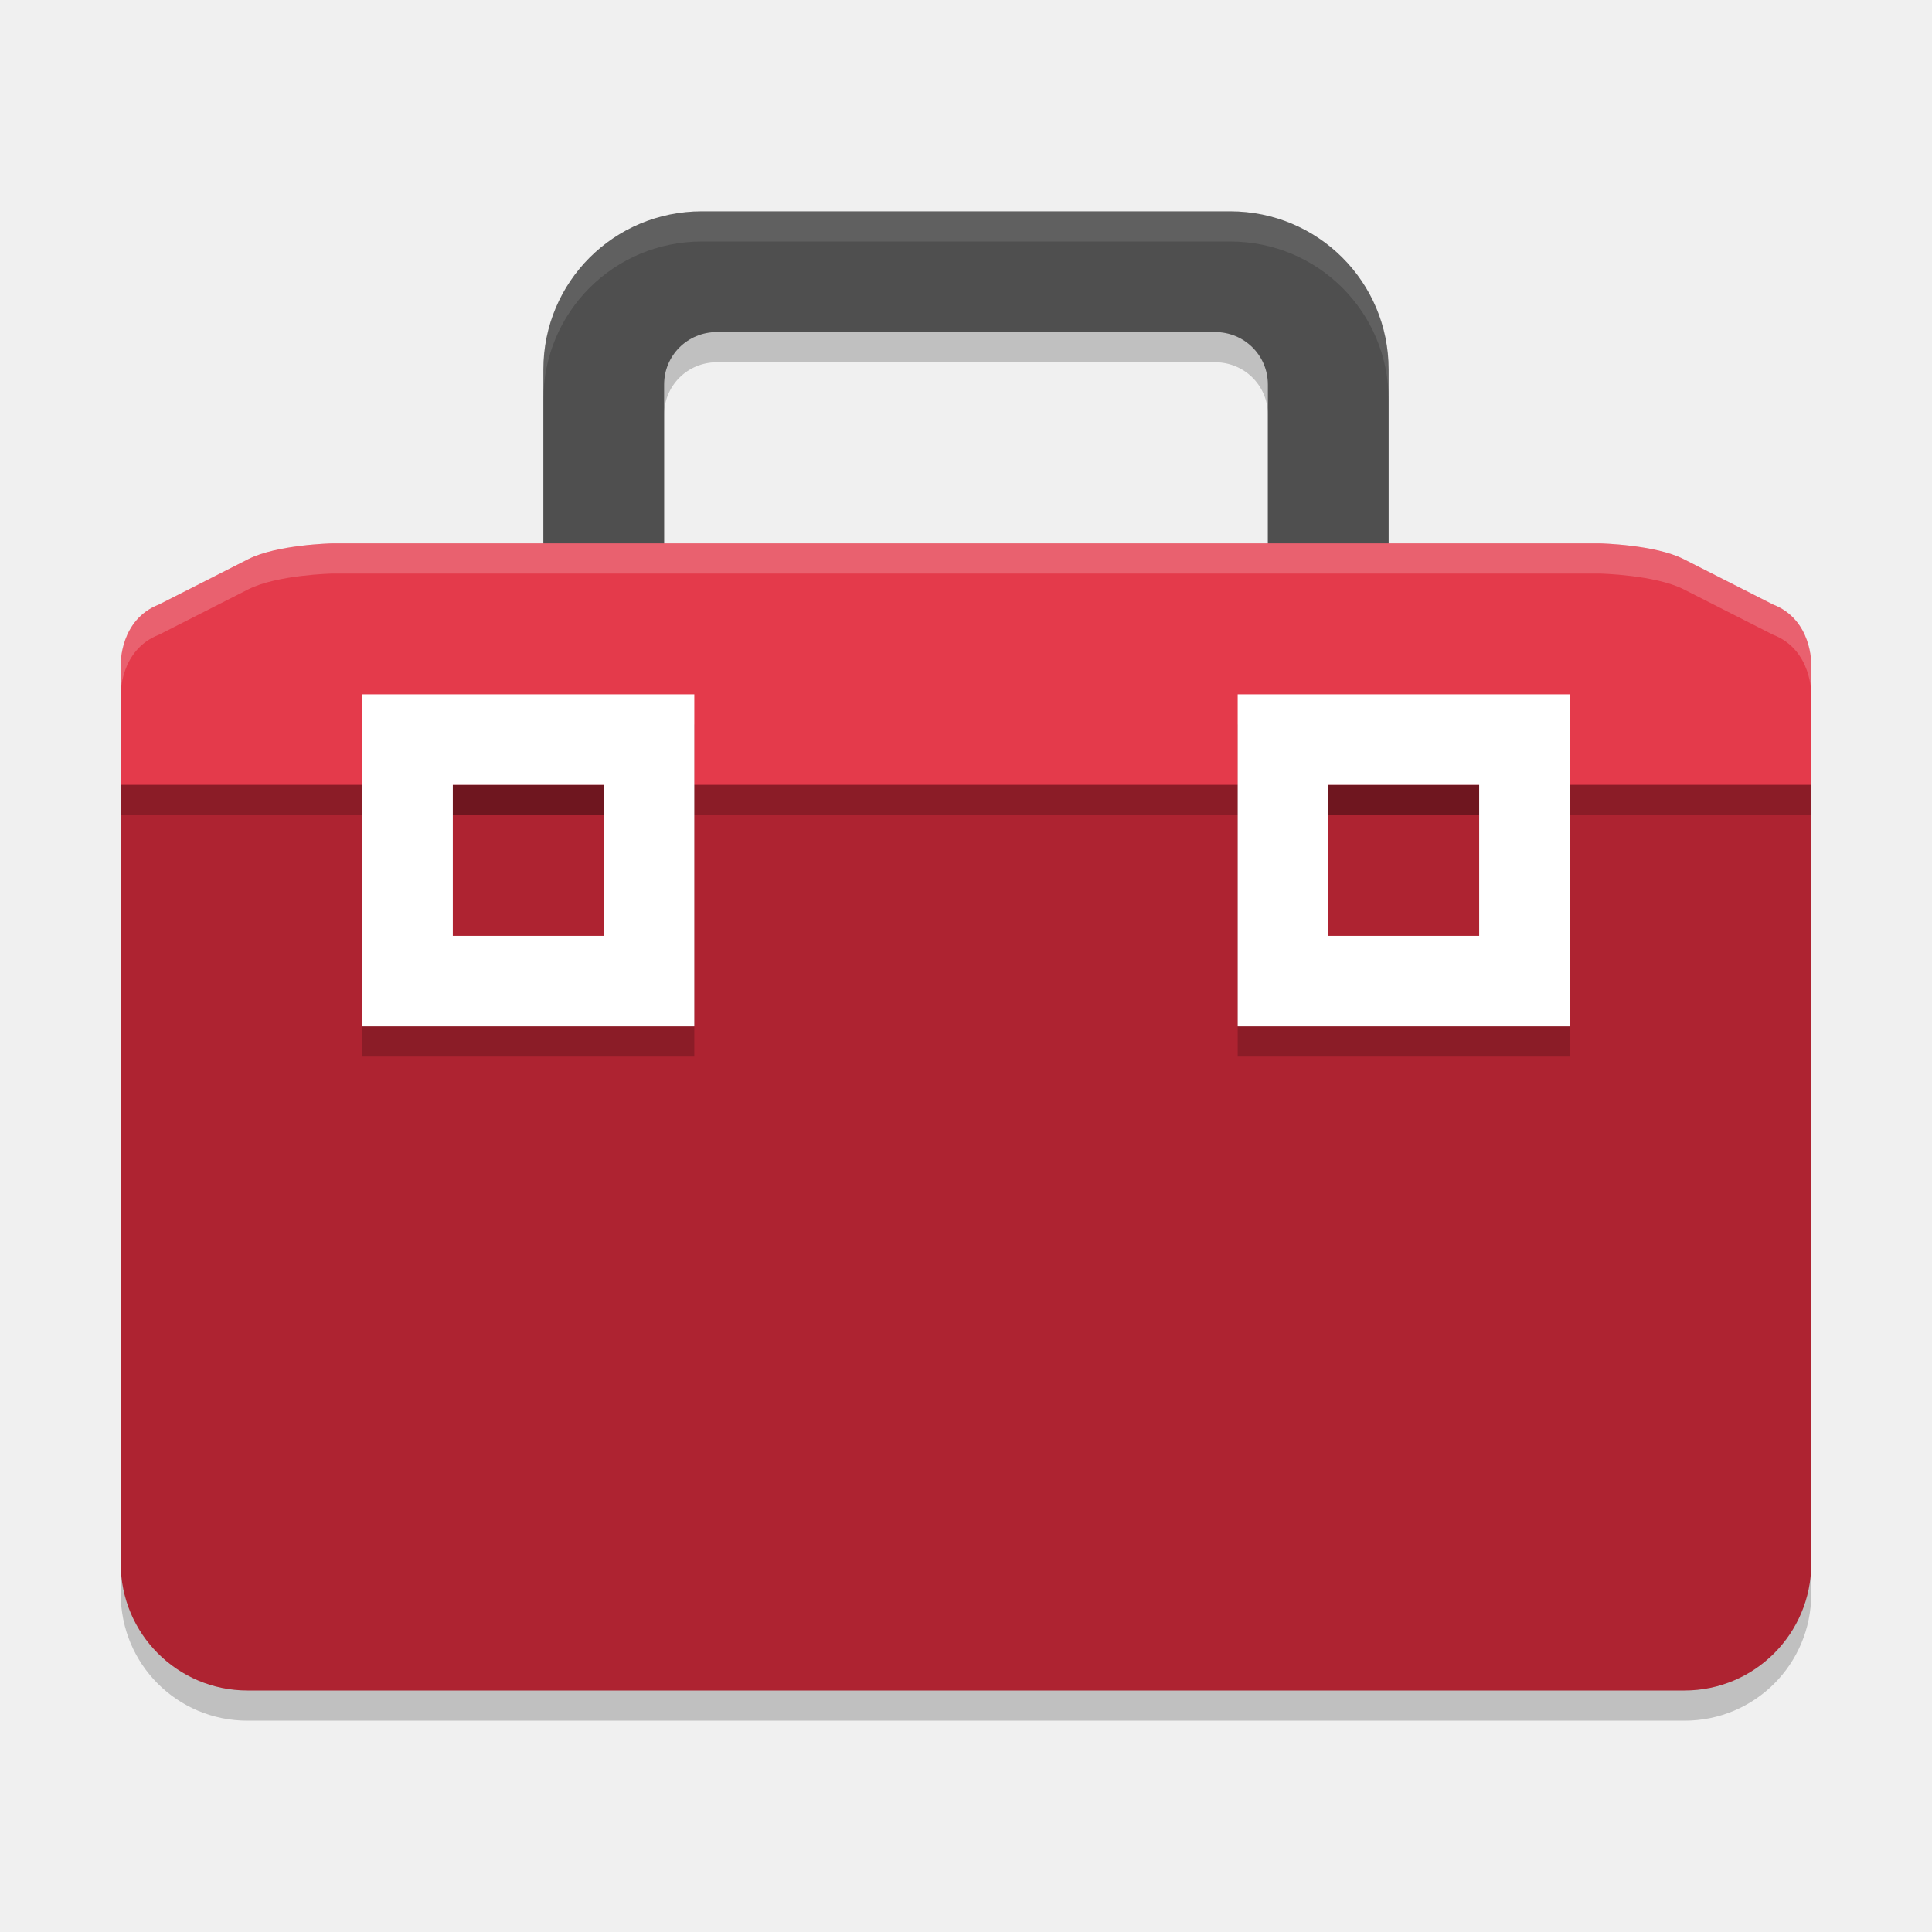
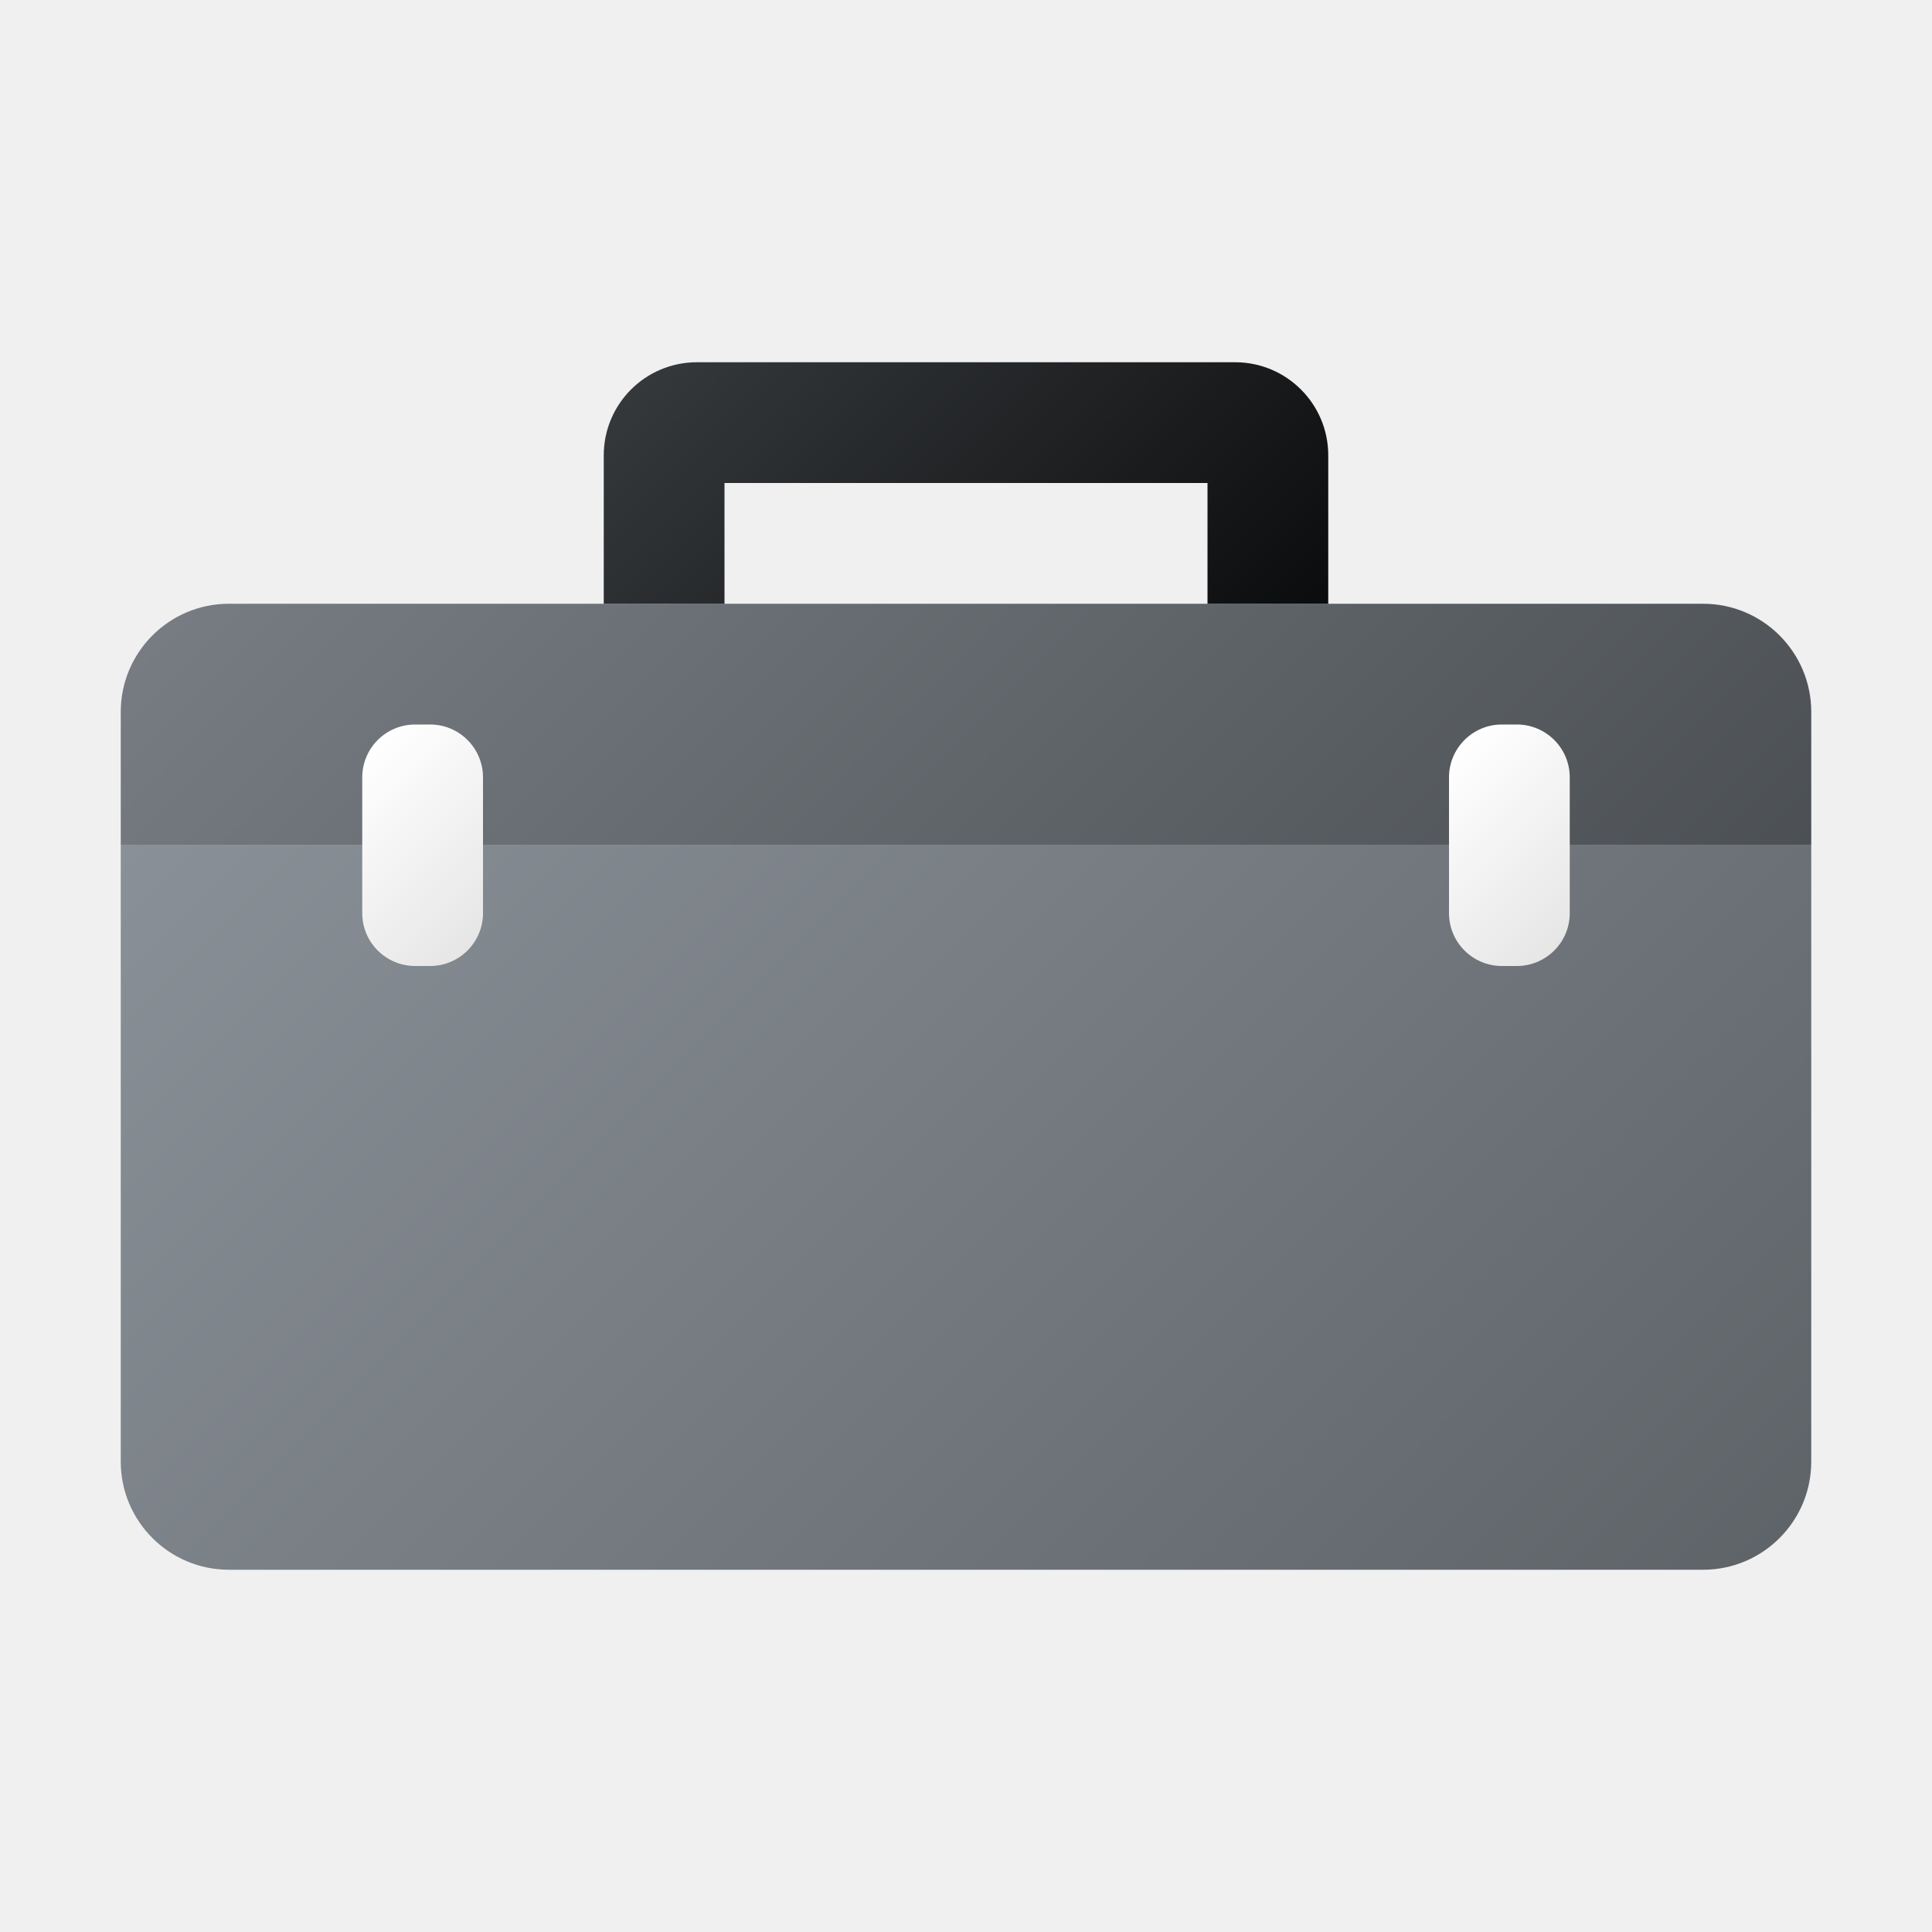
- <svg xmlns="http://www.w3.org/2000/svg" width="64" height="64" version="1">
-   <path style="opacity:0.2" d="M 23.25,8 C 20.341,8 18,10.336 18,13.238 V 19 h -7 c 0,0 -1.827,0.041 -2.773,0.521 L 5.27,21.023 C 3.969,21.524 4,23 4,23 v 4 25.801 C 4,55.128 5.872,57 8.199,57 H 55.801 C 58.128,57 60,55.128 60,52.801 V 26.199 23 c 0,0 0.031,-1.476 -1.27,-1.977 L 55.773,19.521 C 54.827,19.041 53,19 53,19 H 46 V 13.238 C 46,10.336 43.659,8 40.75,8 Z m 0.5,4 h 16.5 C 41.22,12 42,12.771 42,13.738 V 19 H 32 22 V 13.738 C 22,12.771 22.78,12 23.75,12 Z" />
-   <path style="fill:#4f4f4f" d="m 23.25,7 c -2.909,0 -5.25,2.337 -5.25,5.239 v 8.761 c 0,2.286 1.962,0.681 4,1.4 v -9.662 c 0,-0.968 0.78,-1.738 1.75,-1.738 h 16.5 c 0.97,0 1.75,0.771 1.75,1.738 v 9.662 c 2.038,-0.719 4,0.886 4,-1.4 v -8.761 c 0,-2.902 -2.341,-5.239 -5.25,-5.239 z" />
-   <rect style="fill:#ae2331" width="56" height="35" x="4" y="21" rx="4.2" ry="4.2" />
-   <path style="fill:#e43a4b" d="m 11,18 c 0,0 -1.826,0.04 -2.773,0.521 L 5.269,20.023 C 3.968,20.524 4,22 4,22 v 4 H 9.25 32 54.75 60 v -4 c 0,0 0.032,-1.476 -1.269,-1.977 L 55.773,18.521 C 54.826,18.04 53,18 53,18 H 32 Z" />
-   <path style="fill:#ffffff;opacity:0.1" d="M 23.25 7 C 20.341 7 18 9.336 18 12.238 L 18 13.238 C 18 10.336 20.341 8 23.25 8 L 40.75 8 C 43.659 8 46 10.336 46 13.238 L 46 12.238 C 46 9.336 43.659 7 40.75 7 L 23.25 7 z" />
-   <path style="fill:#ffffff;opacity:0.2" d="M 11 18 C 11 18 9.173 18.041 8.227 18.521 L 5.27 20.023 C 3.969 20.524 4 22 4 22 L 4 23 C 4 23 3.969 21.524 5.27 21.023 L 8.227 19.521 C 9.173 19.041 11 19 11 19 L 32 19 L 53 19 C 53 19 54.827 19.041 55.773 19.521 L 58.73 21.023 C 60.031 21.524 60 23 60 23 L 60 22 C 60 22 60.031 20.524 58.73 20.023 L 55.773 18.521 C 54.827 18.041 53 18 53 18 L 32 18 L 11 18 z" />
-   <rect style="opacity:0.2" width="56" height="1" x="4" y="26" />
-   <path style="opacity:0.2" d="M 12,24 V 35 H 23 V 24 Z m 29,0 V 35 H 52 V 24 Z m -26,3 h 5 v 5 h -5 z m 29,0 h 5 v 5 h -5 z" />
-   <path style="fill:#ffffff" d="M 12,23 V 34 H 23 V 23 Z M 15,26 h 5 v 5 h -5 z" />
-   <path style="fill:#ffffff" d="M 41,23 V 34 H 52 V 23 Z M 44,26 h 5 v 5 h -5 z" />
+ <svg xmlns="http://www.w3.org/2000/svg" xmlns:xlink="http://www.w3.org/1999/xlink" width="16" height="16" id="Camada_1" data-name="Camada 1" viewBox="0 0 16 16">
+   <defs>
+     <style>.cls-1{fill:url(#Gradiente_sem_nome_3);}.cls-2{fill:url(#Gradiente_sem_nome_53);}.cls-3{fill:url(#Gradiente_sem_nome_43);}.cls-4{fill:url(#Gradiente_sem_nome_42);}.cls-5{fill:url(#Gradiente_sem_nome_48);}</style>
+     <linearGradient id="Gradiente_sem_nome_3" x1="3.131" y1="4.869" x2="12.869" y2="14.606" gradientUnits="userSpaceOnUse">
+       <stop offset="0" stop-color="#899097" />
+       <stop offset="1" stop-color="#5f6469" />
+     </linearGradient>
+     <linearGradient id="Gradiente_sem_nome_53" x1="4.131" y1="2.394" x2="11.869" y2="10.131" gradientUnits="userSpaceOnUse">
+       <stop offset="0" stop-color="#767c82" />
+       <stop offset="1" stop-color="#4c5054" />
+     </linearGradient>
+     <linearGradient id="Gradiente_sem_nome_43" x1="2.878" y1="6.378" x2="4.122" y2="7.622" gradientUnits="userSpaceOnUse">
+       <stop offset="0" stop-color="#fff" />
+       <stop offset="1" stop-color="#e6e6e6" />
+     </linearGradient>
+     <linearGradient id="Gradiente_sem_nome_42" x1="11.878" y1="6.378" x2="13.122" y2="7.622" xlink:href="#Gradiente_sem_nome_43" />
+     <linearGradient id="Gradiente_sem_nome_48" x1="6.113" y1="2.339" x2="9.887" y2="6.113" gradientUnits="userSpaceOnUse">
+       <stop offset="0" stop-color="#35383b" />
+       <stop offset="1" stop-color="#0b0c0d" />
+     </linearGradient>
+   </defs>
+   <path class="cls-1" d="M1,7H15a0,0,0,0,1,0,0v5.104A.896.896,0,0,1,14.104,13H1.896A.896.896,0,0,1,1,12.104V7A0,0,0,0,1,1,7Z" />
+   <path class="cls-2" d="M1.896,5H14.104A.896.896,0,0,1,15,5.896V7a0,0,0,0,1,0,0H1A0,0,0,0,1,1,7V5.896A.896.896,0,0,1,1.896,5Z" />
+   <rect class="cls-3" x="3" y="6" width="1" height="2" rx="0.438" />
+   <rect class="cls-4" x="12" y="6" width="1" height="2" rx="0.438" />
+   <path class="cls-5" d="M5.771,3A.771.771,0,0,0,5,3.771V5H6V4h4V5h1V3.771A.771.771,0,0,0,10.229,3Z" />
</svg>
